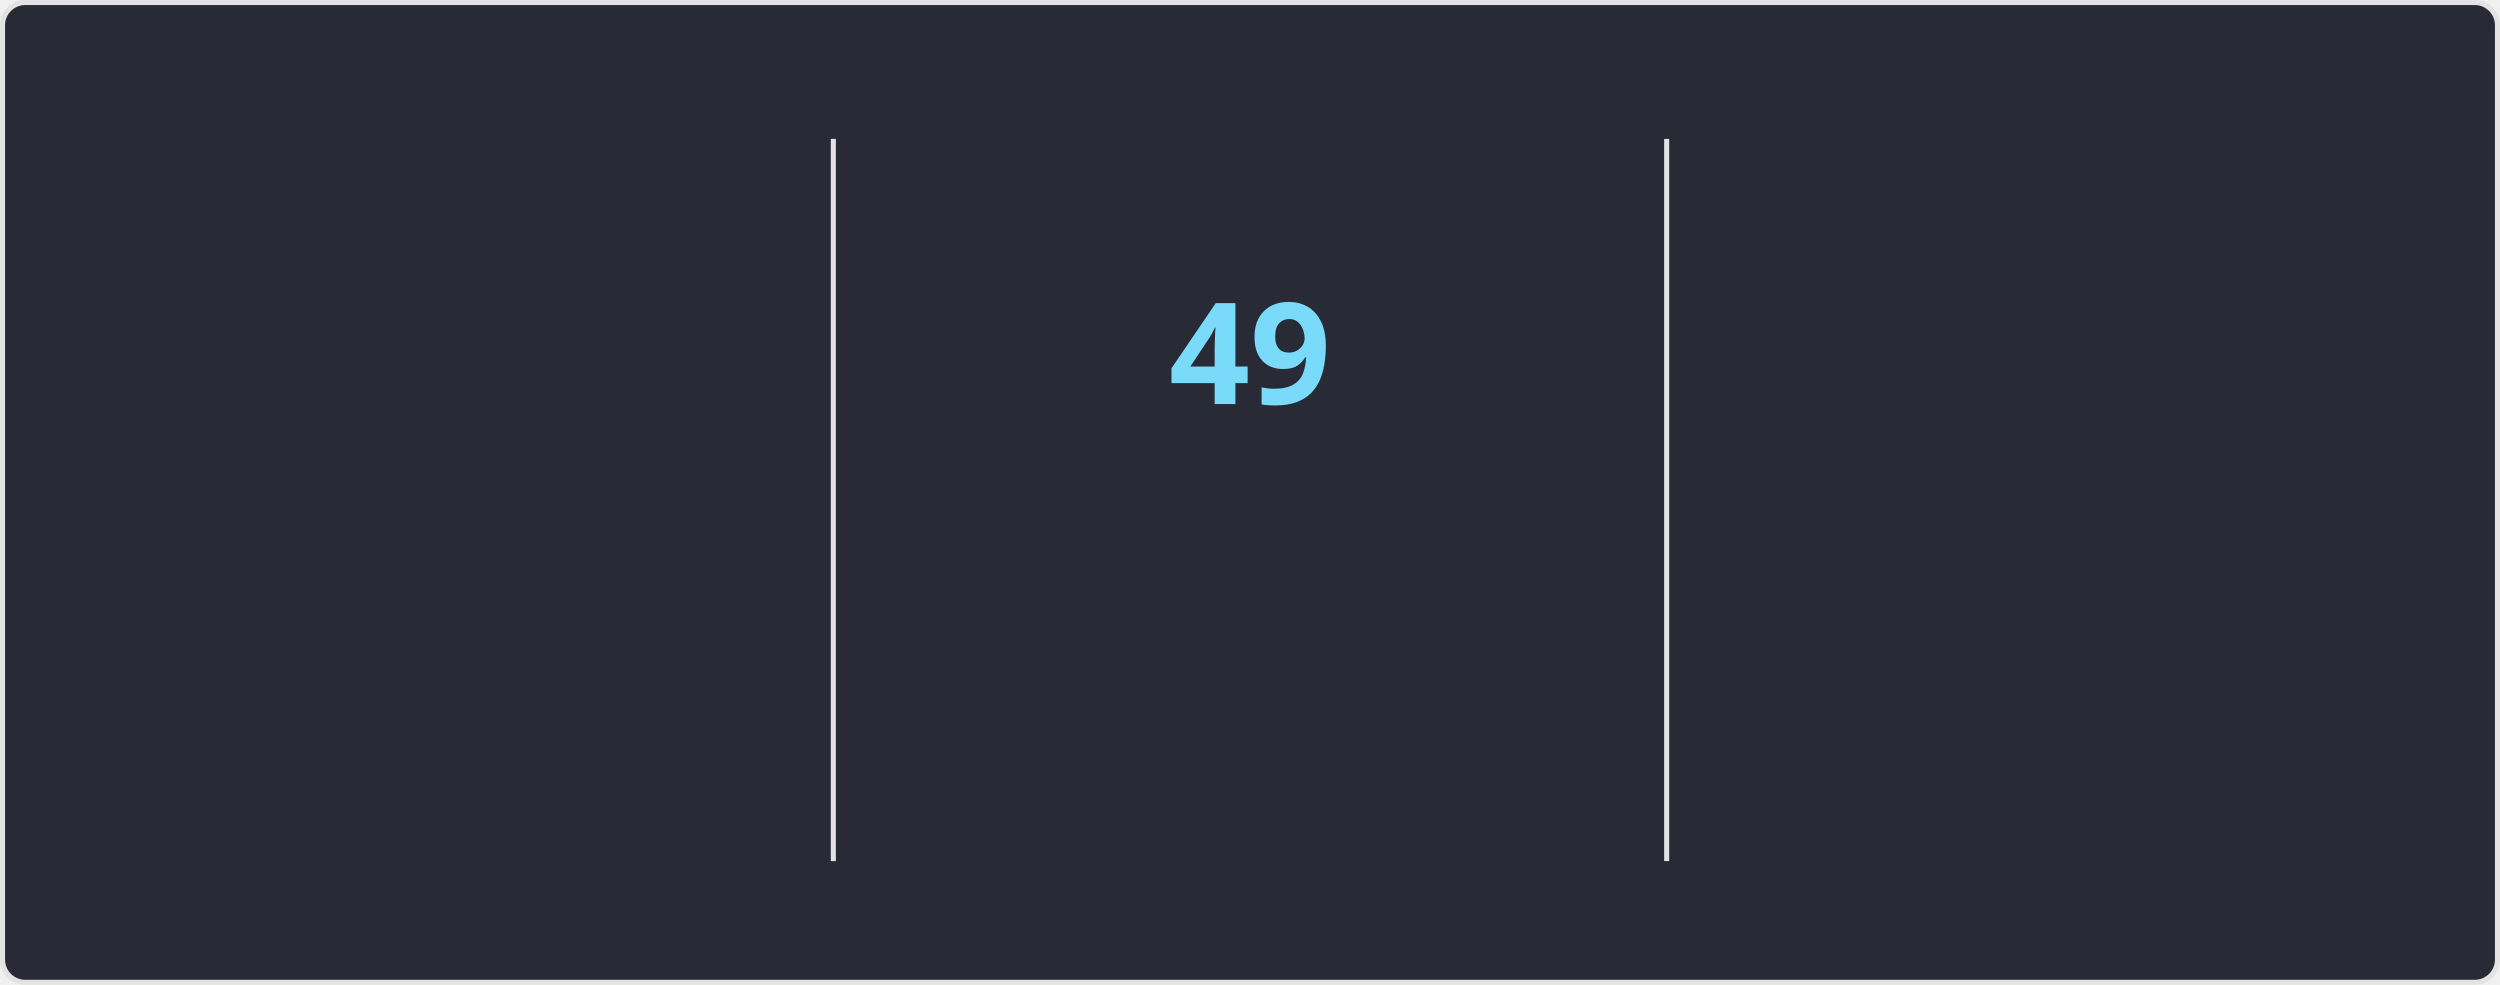
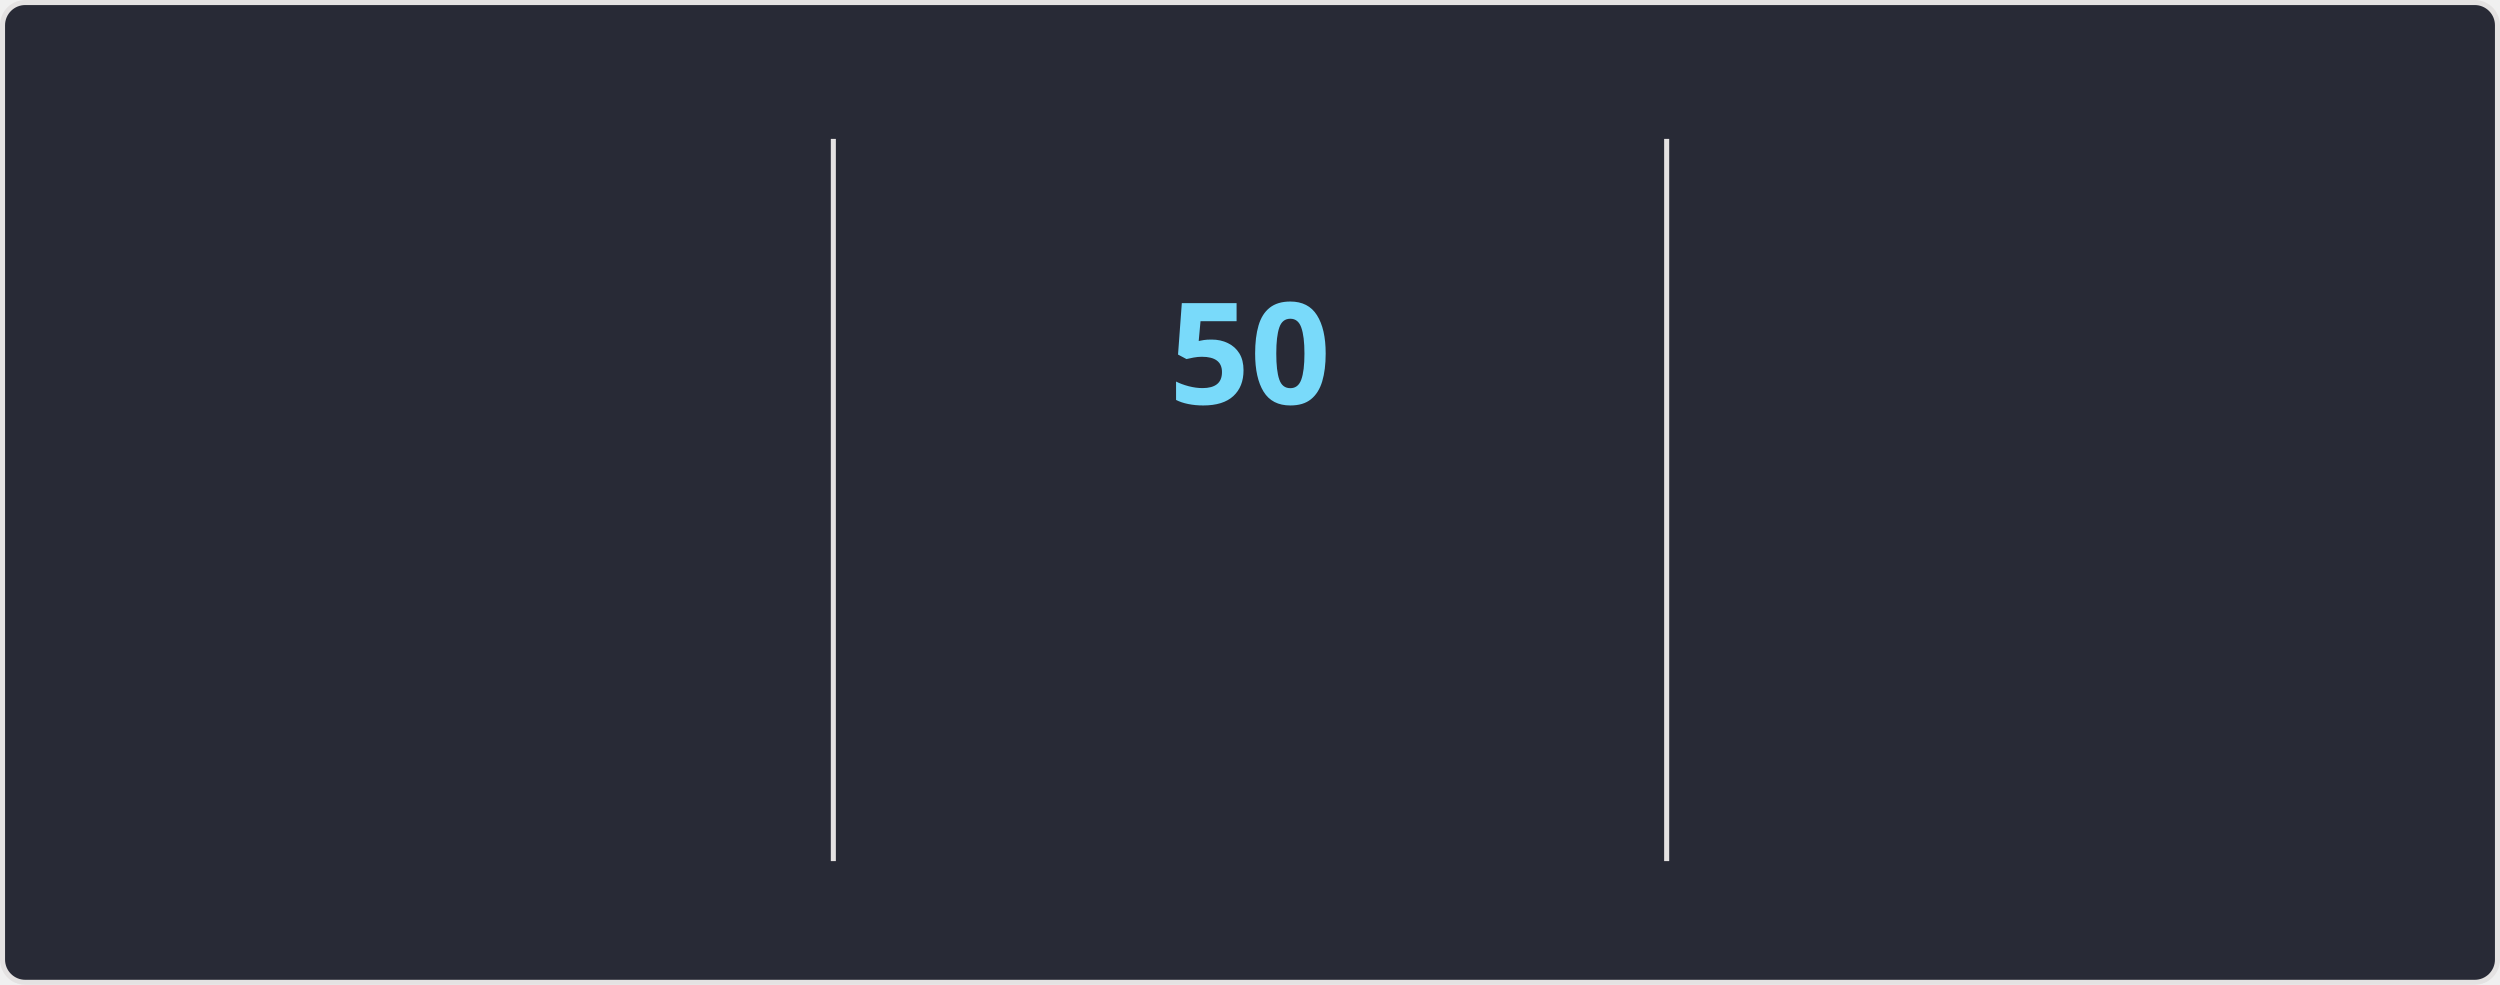
<svg xmlns="http://www.w3.org/2000/svg" style="isolation: isolate" viewBox="0 0 495 195" width="495px" height="195px" direction="ltr">
  <style>
    @keyframes currstreak {
      0% { font-size: 3px; opacity: 0.2; }
      80% { font-size: 34px; opacity: 1; }
      100% { font-size: 28px; opacity: 1; }
    }
    @keyframes fadein {
      0% { opacity: 0; }
      100% { opacity: 1; }
    }
    .big-number {
      font-family: "Segoe UI", Ubuntu, sans-serif;
      font-weight: 700;
      font-size: 28px;
      fill: #ff6e96;
    }
    .label {
      font-family: "Segoe UI", Ubuntu, sans-serif;
      font-weight: 400;
      font-size: 14px;
      fill: #ff6e96;
    }
    .range-text {
      font-family: "Segoe UI", Ubuntu, sans-serif;
      font-weight: 400;
      font-size: 12px;
      fill: #f8f8f2;
    }
    .current-streak-num {
      font-family: "Segoe UI", Ubuntu, sans-serif;
      font-weight: 700;
      font-size: 28px;
      fill: #79dafa;
    }</style>
  <defs>
    <clipPath id="outer_rectangle">
      <rect width="495" height="195" rx="4.5" />
    </clipPath>
    <mask id="mask_out_ring_behind_fire">
      <rect width="495" height="195" fill="white" />
      <ellipse id="mask-ellipse" cx="247.5" cy="32" rx="13" ry="18" fill="black" />
    </mask>
  </defs>
  <g clip-path="url(#outer_rectangle)">
    <g style="isolation: isolate">
      <rect fill="#282a36" rx="4.5" x="0.5" y="0.5" width="494" height="194" stroke="#e4e2e2" />
    </g>
    <g style="isolation: isolate">
      <line x1="165" y1="28" x2="165" y2="170" vector-effect="non-scaling-stroke" stroke-width="1" stroke="#e4e2e2" stroke-linejoin="miter" stroke-linecap="square" stroke-miterlimit="3" />
      <line x1="330" y1="28" x2="330" y2="170" vector-effect="non-scaling-stroke" stroke-width="1" stroke="#e4e2e2" stroke-linejoin="miter" stroke-linecap="square" stroke-miterlimit="3" />
    </g>
    <g style="isolation: isolate">
      <g transform="translate(82.5, 48)">
        <text x="0" y="32" stroke-width="0" text-anchor="middle" class="big-number" style="opacity: 0; animation: fadein 0.5s linear forwards 0.6s">
            4.2K
          </text>
      </g>
      <g transform="translate(82.5, 84)">
        <text x="0" y="32" stroke-width="0" text-anchor="middle" class="label" style="opacity: 0; animation: fadein 0.5s linear forwards 0.7s">
            Total Contributions
          </text>
      </g>
      <g transform="translate(82.5, 114)">
        <text x="0" y="32" stroke-width="0" text-anchor="middle" class="range-text" style="opacity: 0; animation: fadein 0.5s linear forwards 0.8s">
            Nov 2 - Present
          </text>
      </g>
    </g>
    <g style="isolation: isolate">
      <g mask="url(#mask_out_ring_behind_fire)">
        <circle cx="247.5" cy="71" r="40" fill="none" stroke="#ff6e96" stroke-width="5" style="opacity: 0; animation: fadein 0.5s linear forwards 0.4s" />
      </g>
      <g transform="translate(247.5, 19.5)" stroke-opacity="0" style="opacity: 0; animation: fadein 0.5s linear forwards 0.6s">
        <path d="M -12 -0.5 L 15 -0.5 L 15 23.5 L -12 23.5 L -12 -0.5 Z" fill="none" />
        <path d="M 1.5 0.67 C 1.5 0.67 2.24 3.32 2.24 5.47 C 2.24 7.53 0.89 9.2 -1.17 9.2 C -3.23 9.2 -4.79 7.53 -4.79 5.47 L -4.76 5.11 C -6.78 7.51 -8 10.62 -8 13.99 C -8 18.41 -4.42 22 0 22 C 4.42 22 8 18.41 8 13.99 C 8 8.6 5.41 3.79 1.5 0.67 Z M -0.29 19 C -2.07 19 -3.51 17.6 -3.51 15.86 C -3.51 14.24 -2.46 13.1 -0.7 12.74 C 1.07 12.38 2.9 11.53 3.92 10.16 C 4.31 11.45 4.51 12.81 4.51 14.2 C 4.51 16.85 2.36 19 -0.29 19 Z" fill="#ff6e96" stroke-opacity="0" />
      </g>
      <g transform="translate(247.5, 48)">
        <text x="0" y="32" stroke-width="0" text-anchor="middle" class="current-streak-num" style="animation: currstreak 0.6s linear forwards">
-             49
+             50
          </text>
      </g>
      <g transform="translate(247.5, 108)">
        <text x="0" y="32" stroke-width="0" text-anchor="middle" class="label" style="opacity: 0; animation: fadein 0.5s linear forwards 0.9s">
            Current Streak
          </text>
      </g>
      <g transform="translate(247.5, 145)">
        <text x="0" y="21" stroke-width="0" text-anchor="middle" class="range-text" style="opacity: 0; animation: fadein 0.5s linear forwards 0.9s">
-             Sep 16 - Nov 3
+             Sep 16 - Nov 4
          </text>
      </g>
    </g>
    <g style="isolation: isolate">
      <g transform="translate(412.5, 48)">
        <text x="0" y="32" stroke-width="0" text-anchor="middle" class="big-number" style="opacity: 0; animation: fadein 0.5s linear forwards 1.2s">
-             49
+             50
          </text>
      </g>
      <g transform="translate(412.5, 84)">
        <text x="0" y="32" stroke-width="0" text-anchor="middle" class="label" style="opacity: 0; animation: fadein 0.5s linear forwards 1.3s">
            Longest Streak
          </text>
      </g>
      <g transform="translate(412.5, 114)">
        <text x="0" y="32" stroke-width="0" text-anchor="middle" class="range-text" style="opacity: 0; animation: fadein 0.5s linear forwards 1.4s">
-             Sep 16 - Nov 3
+             Sep 16 - Nov 4
          </text>
      </g>
    </g>
  </g>
</svg>
